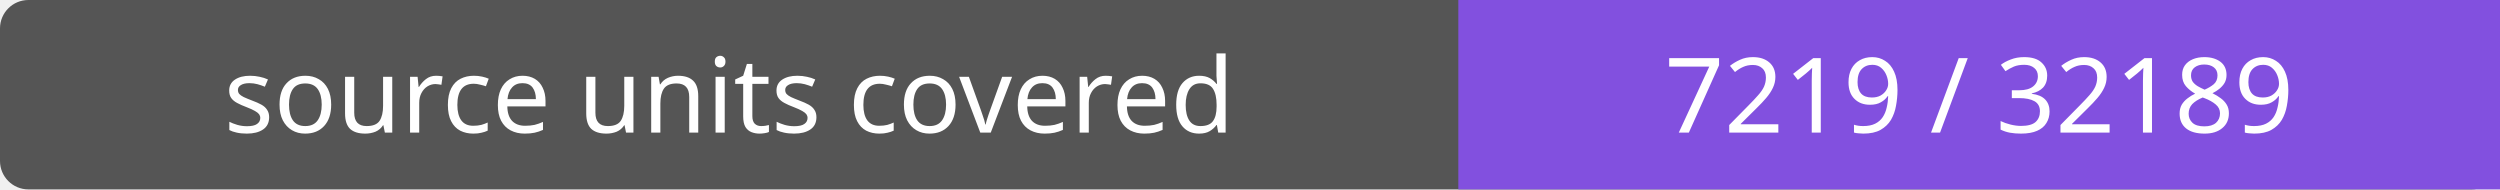
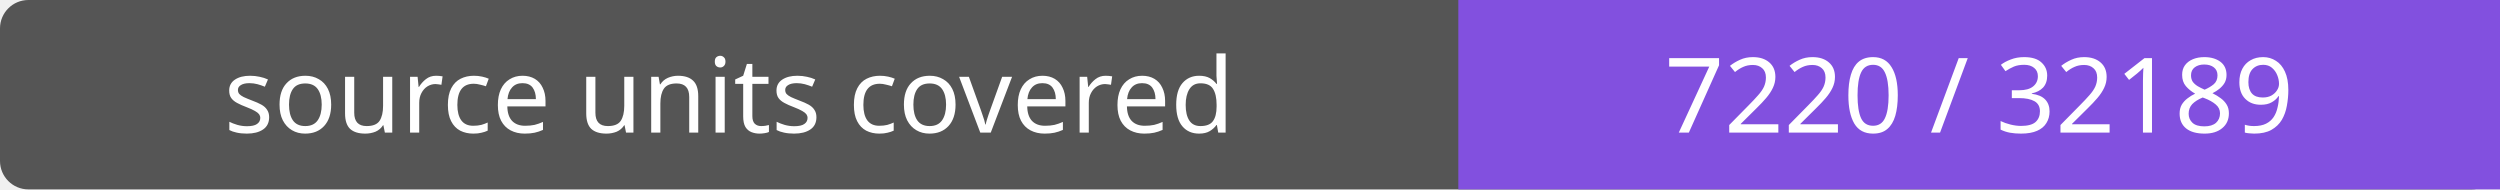
- <svg xmlns="http://www.w3.org/2000/svg" width="264" height="20" role="img" aria-label="source units covered: 7219 / 32189">
+ <svg xmlns="http://www.w3.org/2000/svg" width="264" height="20" role="img" aria-label="source units covered: 7220 / 32189">
  <rect width="264" height="20" rx="3" fill="#555" />
  <path fill="#8250df" d="M154 0h110v20H154z" />
  <g fill="#fff" text-anchor="middle" font-family="Verdana,sans-serif" font-size="11">
    <text x="77.0" y="14">source units covered</text>
-     <text x="209.0" y="14">7219 / 32189</text>
+     <text x="209.0" y="14">7220 / 32189</text>
  </g>
</svg>
